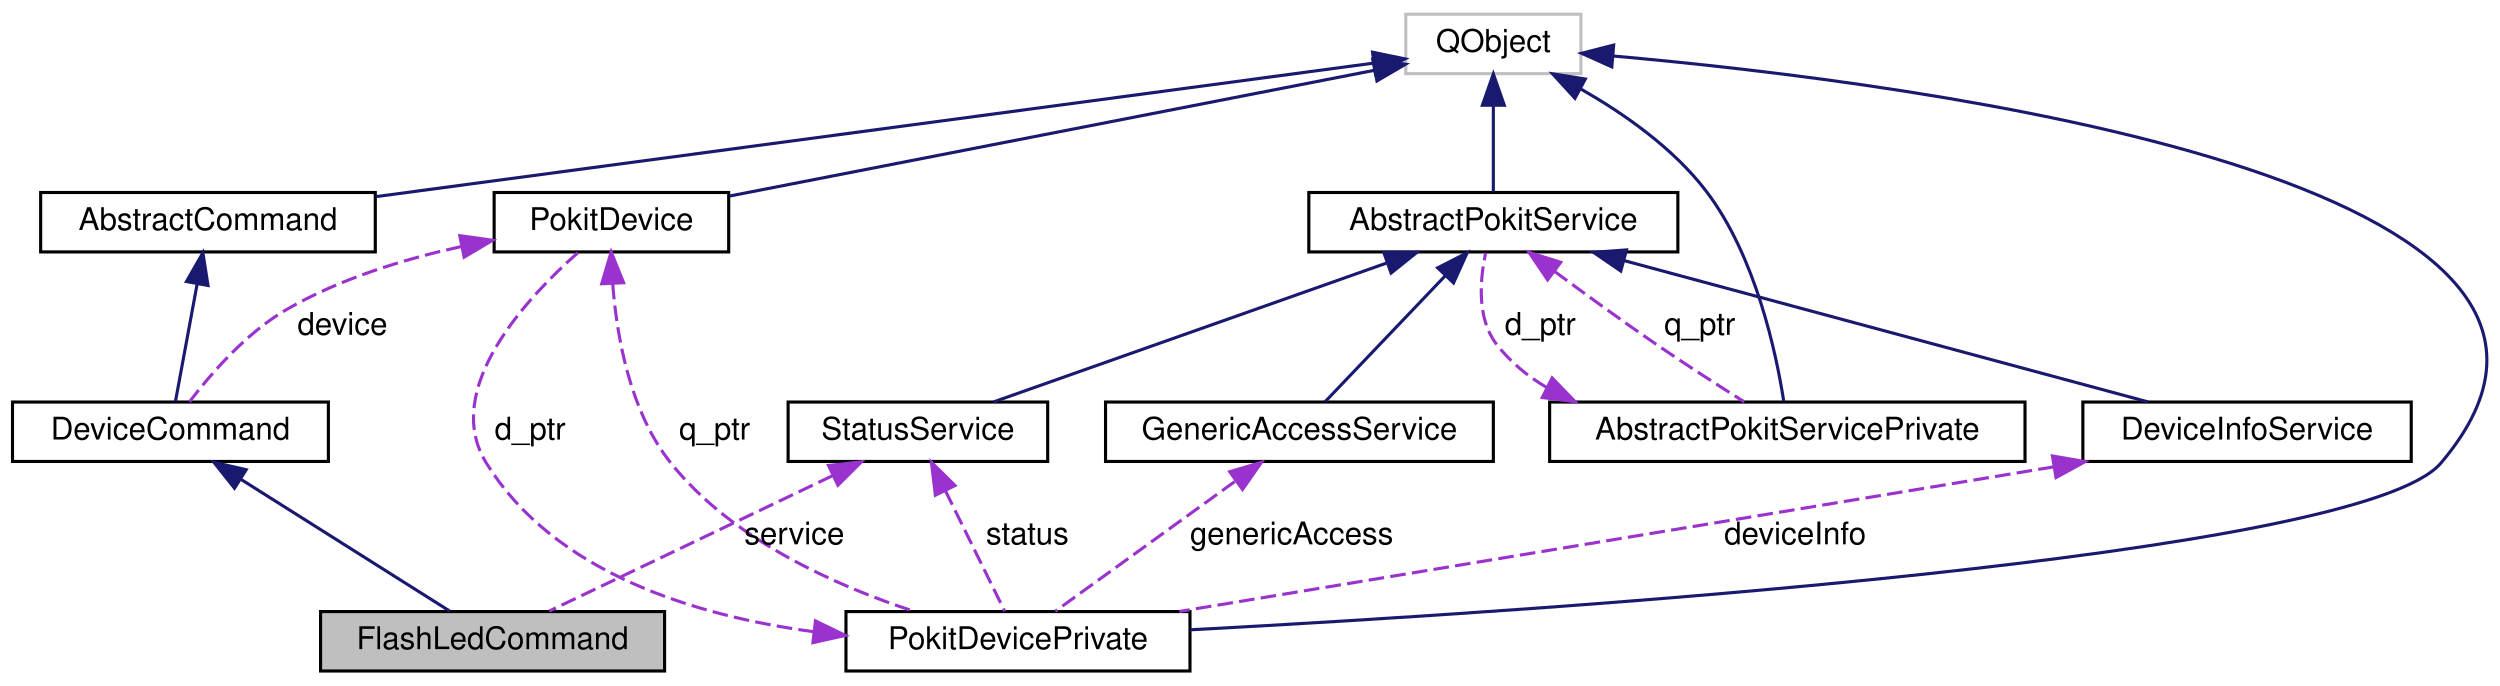
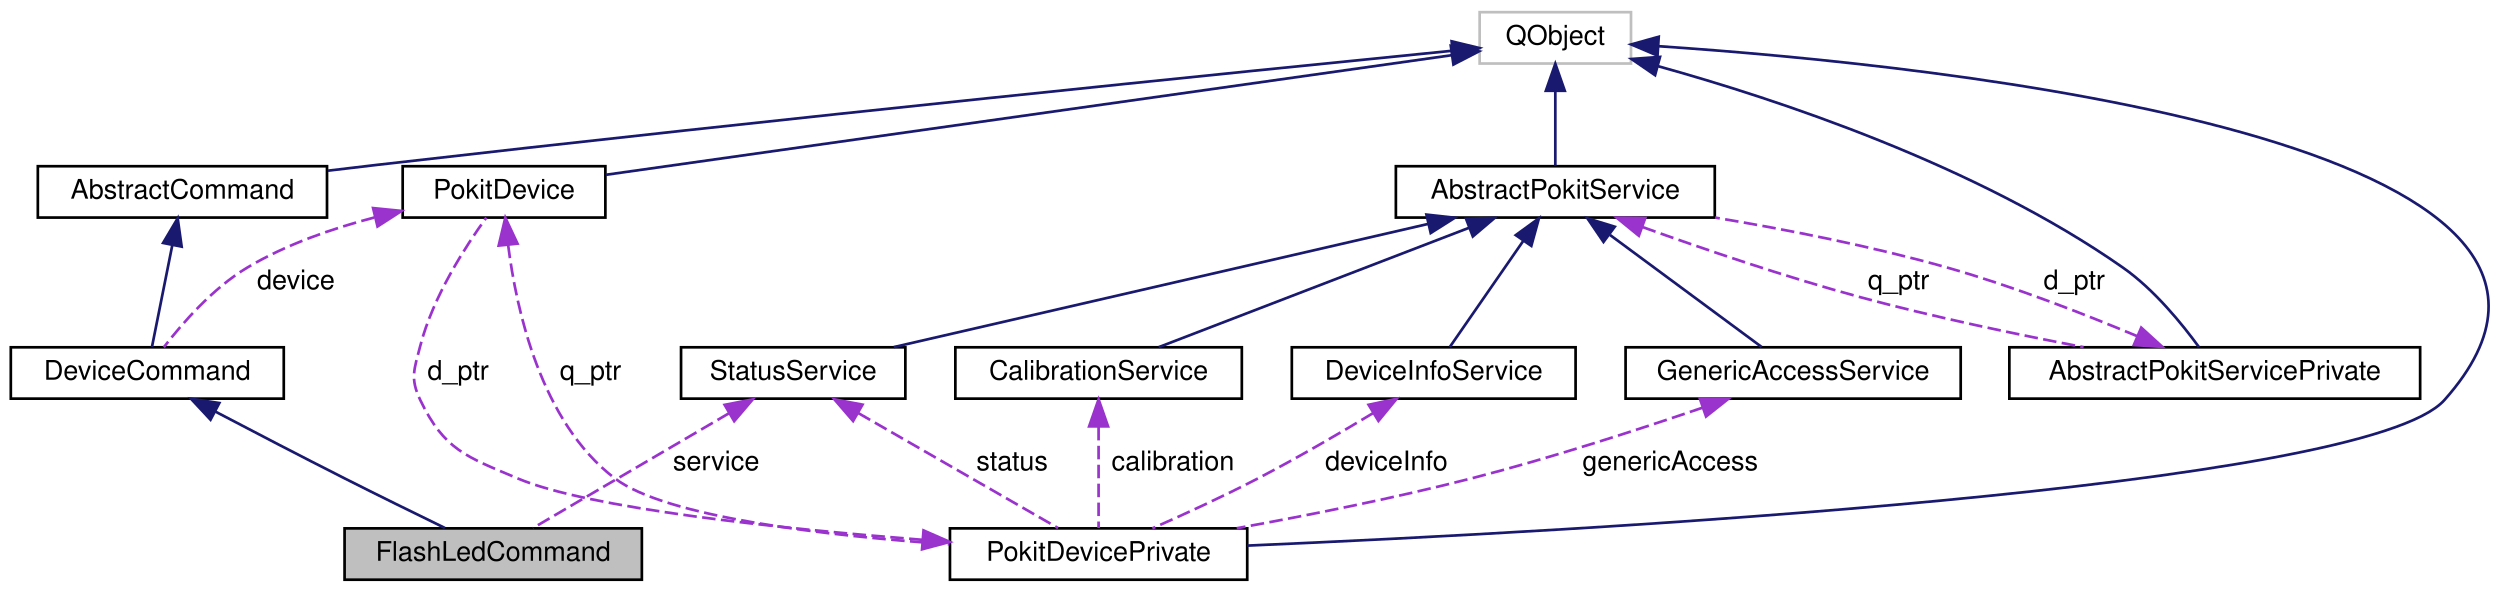
- <svg xmlns="http://www.w3.org/2000/svg" xmlns:xlink="http://www.w3.org/1999/xlink" width="799pt" height="219pt" viewBox="0.00 0.00 799.38 219.00">
+ <svg xmlns="http://www.w3.org/2000/svg" xmlns:xlink="http://www.w3.org/1999/xlink" width="925pt" height="219pt" viewBox="0.00 0.00 925.05 219.00">
  <g id="graph0" class="graph" transform="scale(1 1) rotate(0) translate(4 215)">
    <g id="node1" class="node">
      <g id="a_node1">
        <a xlink:title="The FlashLedCommand class implements the flash-led CLI command.">
-           <polygon fill="#bfbfbf" stroke="black" points="98.5,-0.5 98.5,-19.5 208.5,-19.5 208.5,-0.5 98.5,-0.5" />
-           <text text-anchor="middle" x="153.5" y="-7.5" font-family="Helvetica,sans-Serif" font-size="10.00">FlashLedCommand</text>
+           <polygon fill="#bfbfbf" stroke="black" points="123.5,-0.5 123.5,-19.5 233.5,-19.5 233.5,-0.5 123.5,-0.5" />
+           <text text-anchor="middle" x="178.5" y="-7.5" font-family="Helvetica,sans-Serif" font-size="10.00">FlashLedCommand</text>
        </a>
      </g>
    </g>
    <g id="node2" class="node">
      <g id="a_node2">
        <a xlink:href="classDeviceCommand.html" target="_top" xlink:title="The AbstractCommand class extends AbstractCommand to add a PokitDevice instance.">
          <polygon fill="none" stroke="black" points="0,-67.5 0,-86.5 101,-86.5 101,-67.5 0,-67.5" />
          <text text-anchor="middle" x="50.5" y="-74.5" font-family="Helvetica,sans-Serif" font-size="10.00">DeviceCommand</text>
        </a>
      </g>
    </g>
    <g id="edge1" class="edge">
-       <path fill="none" stroke="midnightblue" d="M73.05,-61.77C93.44,-48.9 122.79,-30.38 139.83,-19.63" />
-       <polygon fill="midnightblue" stroke="midnightblue" points="70.98,-58.94 64.39,-67.23 74.72,-64.86 70.98,-58.94" />
+       <path fill="none" stroke="midnightblue" d="M75.72,-62.69C89.75,-55.33 107.55,-46.07 123.5,-38 135.84,-31.76 149.83,-24.9 160.61,-19.65" />
+       <polygon fill="midnightblue" stroke="midnightblue" points="73.9,-59.69 66.68,-67.44 77.16,-65.88 73.9,-59.69" />
    </g>
    <g id="node3" class="node">
      <g id="a_node3">
        <a xlink:href="classAbstractCommand.html" target="_top" xlink:title="The AbstractCommand class provides a consistent base for the classes that implement CLI commands.">
-           <polygon fill="none" stroke="black" points="9,-134.5 9,-153.5 116,-153.5 116,-134.5 9,-134.5" />
-           <text text-anchor="middle" x="62.5" y="-141.5" font-family="Helvetica,sans-Serif" font-size="10.00">AbstractCommand</text>
+           <polygon fill="none" stroke="black" points="10,-134.5 10,-153.5 117,-153.5 117,-134.5 10,-134.5" />
+           <text text-anchor="middle" x="63.5" y="-141.5" font-family="Helvetica,sans-Serif" font-size="10.00">AbstractCommand</text>
        </a>
      </g>
    </g>
    <g id="edge2" class="edge">
-       <path fill="none" stroke="midnightblue" d="M59,-124.04C56.72,-111.67 53.85,-96.12 52.09,-86.63" />
-       <polygon fill="midnightblue" stroke="midnightblue" points="55.62,-125.04 60.88,-134.23 62.51,-123.76 55.62,-125.04" />
+       <path fill="none" stroke="midnightblue" d="M59.78,-124.41C57.3,-111.99 54.14,-96.22 52.23,-86.63" />
+       <polygon fill="midnightblue" stroke="midnightblue" points="56.35,-125.11 61.75,-134.23 63.22,-123.74 56.35,-125.11" />
    </g>
    <g id="node4" class="node">
      <g id="a_node4">
        <a xlink:title=" ">
-           <polygon fill="none" stroke="#bfbfbf" points="445.5,-191.5 445.5,-210.5 501.5,-210.5 501.5,-191.5 445.5,-191.5" />
-           <text text-anchor="middle" x="473.5" y="-198.5" font-family="Helvetica,sans-Serif" font-size="10.00">QObject</text>
+           <polygon fill="none" stroke="#bfbfbf" points="543.5,-191.5 543.5,-210.5 599.5,-210.5 599.5,-191.5 543.5,-191.5" />
+           <text text-anchor="middle" x="571.5" y="-198.5" font-family="Helvetica,sans-Serif" font-size="10.00">QObject</text>
        </a>
      </g>
    </g>
    <g id="edge3" class="edge">
-       <path fill="none" stroke="midnightblue" d="M435.04,-194.85C361.39,-185 200.32,-163.44 116.15,-152.18" />
-       <polygon fill="midnightblue" stroke="midnightblue" points="434.87,-198.36 445.25,-196.22 435.8,-191.42 434.87,-198.36" />
+       <path fill="none" stroke="midnightblue" d="M533.4,-196.23C457.59,-188.67 282.46,-170.94 135.5,-154 129.62,-153.32 123.47,-152.59 117.35,-151.85" />
+       <polygon fill="midnightblue" stroke="midnightblue" points="533.13,-199.72 543.42,-197.23 533.82,-192.75 533.13,-199.72" />
    </g>
    <g id="node5" class="node">
      <g id="a_node5">
        <a xlink:href="classPokitDevice.html" target="_top" xlink:title="The PokitDevice class simplifies Pokit device access.">
-           <polygon fill="none" stroke="black" points="154,-134.5 154,-153.5 229,-153.5 229,-134.5 154,-134.5" />
-           <text text-anchor="middle" x="191.5" y="-141.5" font-family="Helvetica,sans-Serif" font-size="10.00">PokitDevice</text>
+           <polygon fill="none" stroke="black" points="145,-134.5 145,-153.5 220,-153.5 220,-134.5 145,-134.5" />
+           <text text-anchor="middle" x="182.5" y="-141.5" font-family="Helvetica,sans-Serif" font-size="10.00">PokitDevice</text>
        </a>
      </g>
    </g>
    <g id="edge5" class="edge">
-       <path fill="none" stroke="midnightblue" d="M435.57,-192.6C381.57,-182.07 283.12,-162.87 229.23,-152.36" />
-       <polygon fill="midnightblue" stroke="midnightblue" points="434.94,-196.05 445.43,-194.53 436.28,-189.18 434.94,-196.05" />
+       <path fill="none" stroke="midnightblue" d="M533.29,-194.6C458.67,-184.05 294.36,-160.82 220.17,-150.33" />
+       <polygon fill="midnightblue" stroke="midnightblue" points="532.82,-198.07 543.21,-196 533.8,-191.13 532.82,-198.07" />
    </g>
    <g id="node6" class="node">
      <g id="a_node6">
        <a xlink:href="classPokitDevicePrivate.html" target="_top" xlink:title="The PokitDevicePrivate class provides private implementation for PokitDevice.">
-           <polygon fill="none" stroke="black" points="266.5,-0.5 266.5,-19.5 376.5,-19.5 376.5,-0.5 266.5,-0.5" />
-           <text text-anchor="middle" x="321.5" y="-7.5" font-family="Helvetica,sans-Serif" font-size="10.00">PokitDevicePrivate</text>
+           <polygon fill="none" stroke="black" points="347.5,-0.5 347.5,-19.5 457.5,-19.5 457.5,-0.5 347.5,-0.5" />
+           <text text-anchor="middle" x="402.5" y="-7.5" font-family="Helvetica,sans-Serif" font-size="10.00">PokitDevicePrivate</text>
        </a>
      </g>
    </g>
    <g id="edge7" class="edge">
-       <path fill="none" stroke="midnightblue" d="M511.74,-197.15C609.07,-188.52 853.21,-157.47 776.5,-67 750.99,-36.91 492.12,-19.84 376.62,-13.67" />
-       <polygon fill="midnightblue" stroke="midnightblue" points="511.38,-193.67 501.71,-198.01 511.97,-200.64 511.38,-193.67" />
+       <path fill="none" stroke="midnightblue" d="M609.6,-197.91C713.08,-190.94 985.98,-163.15 900.5,-67 871.45,-34.33 581.02,-18.44 457.56,-13.12" />
+       <polygon fill="midnightblue" stroke="midnightblue" points="609.32,-194.42 599.56,-198.56 609.77,-201.41 609.32,-194.42" />
    </g>
    <g id="node8" class="node">
      <g id="a_node8">
        <a xlink:href="classAbstractPokitService.html" target="_top" xlink:title="The AbstractPokitService class provides a common base for Pokit services classes.">
-           <polygon fill="none" stroke="black" points="414.5,-134.5 414.5,-153.5 532.5,-153.5 532.5,-134.5 414.5,-134.5" />
-           <text text-anchor="middle" x="473.5" y="-141.5" font-family="Helvetica,sans-Serif" font-size="10.00">AbstractPokitService</text>
+           <polygon fill="none" stroke="black" points="512.5,-134.5 512.5,-153.5 630.5,-153.5 630.5,-134.5 512.5,-134.5" />
+           <text text-anchor="middle" x="571.5" y="-141.5" font-family="Helvetica,sans-Serif" font-size="10.00">AbstractPokitService</text>
        </a>
      </g>
    </g>
    <g id="edge10" class="edge">
-       <path fill="none" stroke="midnightblue" d="M473.5,-181.12C473.5,-171.82 473.5,-161.06 473.5,-153.71" />
-       <polygon fill="midnightblue" stroke="midnightblue" points="470,-181.41 473.5,-191.41 477,-181.41 470,-181.41" />
+       <path fill="none" stroke="midnightblue" d="M571.5,-181.12C571.5,-171.82 571.5,-161.06 571.5,-153.71" />
+       <polygon fill="midnightblue" stroke="midnightblue" points="568,-181.41 571.5,-191.41 575,-181.41 568,-181.41" />
    </g>
    <g id="node9" class="node">
      <g id="a_node9">
        <a xlink:href="classAbstractPokitServicePrivate.html" target="_top" xlink:title="The AbstractPokitServicePrivate class provides private implementation for AbstractPokitService.">
-           <polygon fill="none" stroke="black" points="491.5,-67.5 491.5,-86.5 643.5,-86.5 643.5,-67.5 491.5,-67.5" />
-           <text text-anchor="middle" x="567.5" y="-74.5" font-family="Helvetica,sans-Serif" font-size="10.00">AbstractPokitServicePrivate</text>
+           <polygon fill="none" stroke="black" points="739.5,-67.5 739.5,-86.5 891.5,-86.5 891.5,-67.5 739.5,-67.5" />
+           <text text-anchor="middle" x="815.5" y="-74.5" font-family="Helvetica,sans-Serif" font-size="10.00">AbstractPokitServicePrivate</text>
        </a>
      </g>
    </g>
    <g id="edge12" class="edge">
-       <path fill="none" stroke="midnightblue" d="M501.53,-186.56C515.24,-178.74 531.02,-167.71 541.5,-154 557.43,-133.17 563.98,-101.95 566.34,-86.83" />
-       <polygon fill="midnightblue" stroke="midnightblue" points="499.59,-183.62 492.45,-191.45 502.91,-189.79 499.59,-183.62" />
+       <path fill="none" stroke="midnightblue" d="M609.42,-190.54C653.57,-178.29 727.33,-153.92 781.5,-116 793.1,-107.88 803.48,-95.06 809.64,-86.6" />
+       <polygon fill="midnightblue" stroke="midnightblue" points="608.41,-187.19 599.67,-193.18 610.24,-193.95 608.41,-187.19" />
    </g>
    <g id="edge4" class="edge">
-       <path fill="none" stroke="#9a32cd" stroke-dasharray="5,2" d="M143.56,-136.23C125.16,-132.21 104.51,-125.88 87.5,-116 74.6,-108.51 63.21,-95.28 56.59,-86.58" />
-       <polygon fill="#9a32cd" stroke="#9a32cd" points="143.02,-139.69 153.51,-138.23 144.4,-132.82 143.02,-139.69" />
+       <path fill="none" stroke="#9a32cd" stroke-dasharray="5,2" d="M134.51,-134.53C118.81,-130.43 101.75,-124.5 87.5,-116 74.69,-108.36 63.28,-95.17 56.62,-86.52" />
+       <polygon fill="#9a32cd" stroke="#9a32cd" points="134.05,-138.01 144.59,-136.96 135.69,-131.21 134.05,-138.01" />
      <text text-anchor="middle" x="105.5" y="-108" font-family="Helvetica,sans-Serif" font-size="10.00"> device</text>
    </g>
-     <g id="edge18" class="edge">
-       <path fill="none" stroke="#9a32cd" stroke-dasharray="5,2" d="M191.91,-124.33C193.18,-107.66 197.39,-83.4 210.5,-67 230.11,-42.47 263.28,-27.73 288.27,-19.58" />
-       <polygon fill="#9a32cd" stroke="#9a32cd" points="188.4,-124.32 191.42,-134.48 195.4,-124.65 188.4,-124.32" />
-       <text text-anchor="middle" x="224.5" y="-74.5" font-family="Helvetica,sans-Serif" font-size="10.00"> q_ptr</text>
+     <g id="edge20" class="edge">
+       <path fill="none" stroke="#9a32cd" stroke-dasharray="5,2" d="M184.01,-124.44C187.06,-100.29 196.19,-58.74 223.5,-38 242.52,-23.55 302.06,-16.74 347.29,-13.59" />
+       <polygon fill="#9a32cd" stroke="#9a32cd" points="180.52,-124.14 182.98,-134.45 187.49,-124.86 180.52,-124.14" />
+       <text text-anchor="middle" x="214.5" y="-74.5" font-family="Helvetica,sans-Serif" font-size="10.00"> q_ptr</text>
    </g>
    <g id="edge6" class="edge">
-       <path fill="none" stroke="#9a32cd" stroke-dasharray="5,2" d="M256.22,-13.05C218.02,-18.18 173.17,-31.94 151.5,-67 136.92,-90.59 164.64,-120.02 180.89,-134.35" />
-       <polygon fill="#9a32cd" stroke="#9a32cd" points="256.75,-16.52 266.28,-11.88 255.94,-9.56 256.75,-16.52" />
+       <path fill="none" stroke="#9a32cd" stroke-dasharray="5,2" d="M337.37,-15.26C284.2,-19.45 213.73,-26.86 187.5,-38 168.59,-46.03 160.37,-48.47 151.5,-67 147.66,-75.02 149.28,-78.39 151.5,-87 156.22,-105.29 168.34,-123.98 175.95,-134.48" />
+       <polygon fill="#9a32cd" stroke="#9a32cd" points="337.72,-18.74 347.42,-14.49 337.18,-11.76 337.72,-18.74" />
      <text text-anchor="middle" x="165.5" y="-74.5" font-family="Helvetica,sans-Serif" font-size="10.00"> d_ptr</text>
    </g>
    <g id="node7" class="node">
      <g id="a_node7">
-         <a xlink:href="classDeviceInfoService.html" target="_top" xlink:title="The DeviceInfoService class accesses the Device Info service of Pokit devices.">
-           <polygon fill="none" stroke="black" points="662,-67.5 662,-86.5 767,-86.5 767,-67.5 662,-67.5" />
-           <text text-anchor="middle" x="714.5" y="-74.5" font-family="Helvetica,sans-Serif" font-size="10.00">DeviceInfoService</text>
+         <a xlink:href="classCalibrationService.html" target="_top" xlink:title="The CalibrationService class accesses the Calibrartion service of Pokit devices.">
+           <polygon fill="none" stroke="black" points="349.5,-67.5 349.5,-86.5 455.5,-86.5 455.5,-67.5 349.5,-67.5" />
+           <text text-anchor="middle" x="402.5" y="-74.5" font-family="Helvetica,sans-Serif" font-size="10.00">CalibrationService</text>
        </a>
      </g>
    </g>
    <g id="edge8" class="edge">
-       <path fill="none" stroke="#9a32cd" stroke-dasharray="5,2" d="M652.66,-65.77C575.54,-53.02 445.09,-31.44 373.08,-19.53" />
-       <polygon fill="#9a32cd" stroke="#9a32cd" points="652.28,-69.26 662.72,-67.44 653.42,-62.35 652.28,-69.26" />
-       <text text-anchor="middle" x="570" y="-41" font-family="Helvetica,sans-Serif" font-size="10.00"> deviceInfo</text>
+       <path fill="none" stroke="#9a32cd" stroke-dasharray="5,2" d="M402.5,-57.04C402.5,-44.67 402.5,-29.12 402.5,-19.63" />
+       <polygon fill="#9a32cd" stroke="#9a32cd" points="399,-57.23 402.5,-67.23 406,-57.23 399,-57.23" />
+       <text text-anchor="middle" x="430" y="-41" font-family="Helvetica,sans-Serif" font-size="10.00"> calibration</text>
    </g>
    <g id="edge9" class="edge">
-       <path fill="none" stroke="midnightblue" d="M515.2,-131.75C562.84,-118.91 639.73,-98.17 682.75,-86.56" />
-       <polygon fill="midnightblue" stroke="midnightblue" points="514.25,-128.39 505.5,-134.37 516.07,-135.14 514.25,-128.39" />
+       <path fill="none" stroke="midnightblue" d="M539.7,-130.77C506.16,-117.87 454.18,-97.88 424.77,-86.56" />
+       <polygon fill="midnightblue" stroke="midnightblue" points="538.47,-134.05 549.06,-134.37 540.98,-127.51 538.47,-134.05" />
    </g>
    <g id="edge13" class="edge">
-       <path fill="none" stroke="#9a32cd" stroke-dasharray="5,2" d="M493.08,-128.27C502.74,-121.11 514.63,-112.46 525.5,-105 534.79,-98.63 545.48,-91.76 553.75,-86.55" />
-       <polygon fill="#9a32cd" stroke="#9a32cd" points="490.85,-125.56 484.92,-134.35 495.03,-131.18 490.85,-125.56" />
-       <text text-anchor="middle" x="539.5" y="-108" font-family="Helvetica,sans-Serif" font-size="10.00"> q_ptr</text>
+       <path fill="none" stroke="#9a32cd" stroke-dasharray="5,2" d="M603.87,-130.95C626.3,-122.89 656.95,-112.44 684.5,-105 711.51,-97.7 742.12,-91.29 766.95,-86.55" />
+       <polygon fill="#9a32cd" stroke="#9a32cd" points="602.4,-127.76 594.19,-134.46 604.79,-134.34 602.4,-127.76" />
+       <text text-anchor="middle" x="698.5" y="-108" font-family="Helvetica,sans-Serif" font-size="10.00"> q_ptr</text>
    </g>
    <g id="node10" class="node">
      <g id="a_node10">
-         <a xlink:href="classGenericAccessService.html" target="_top" xlink:title="The GenericAccessService class accesses the Generic Access service of Pokit devices.">
-           <polygon fill="none" stroke="black" points="349.5,-67.5 349.5,-86.5 473.5,-86.5 473.5,-67.5 349.5,-67.5" />
-           <text text-anchor="middle" x="411.5" y="-74.5" font-family="Helvetica,sans-Serif" font-size="10.00">GenericAccessService</text>
+         <a xlink:href="classDeviceInfoService.html" target="_top" xlink:title="The DeviceInfoService class accesses the Device Info service of Pokit devices.">
+           <polygon fill="none" stroke="black" points="474,-67.5 474,-86.5 579,-86.5 579,-67.5 474,-67.5" />
+           <text text-anchor="middle" x="526.5" y="-74.5" font-family="Helvetica,sans-Serif" font-size="10.00">DeviceInfoService</text>
        </a>
      </g>
    </g>
    <g id="edge15" class="edge">
-       <path fill="none" stroke="midnightblue" d="M458.24,-127C446.08,-114.25 429.52,-96.89 419.73,-86.63" />
-       <polygon fill="midnightblue" stroke="midnightblue" points="455.7,-129.41 465.14,-134.23 460.77,-124.58 455.7,-129.41" />
+       <path fill="none" stroke="midnightblue" d="M559.66,-125.9C550.92,-113.27 539.38,-96.6 532.47,-86.63" />
+       <polygon fill="midnightblue" stroke="midnightblue" points="556.86,-128 565.43,-134.23 562.62,-124.02 556.86,-128" />
    </g>
    <g id="node11" class="node">
      <g id="a_node11">
+         <a xlink:href="classGenericAccessService.html" target="_top" xlink:title="The GenericAccessService class accesses the Generic Access service of Pokit devices.">
+           <polygon fill="none" stroke="black" points="597.5,-67.5 597.5,-86.5 721.5,-86.5 721.5,-67.5 597.5,-67.5" />
+           <text text-anchor="middle" x="659.5" y="-74.5" font-family="Helvetica,sans-Serif" font-size="10.00">GenericAccessService</text>
+         </a>
+       </g>
+     </g>
+     <g id="edge17" class="edge">
+       <path fill="none" stroke="midnightblue" d="M591.72,-128.07C609.09,-115.24 633.53,-97.19 647.82,-86.63" />
+       <polygon fill="midnightblue" stroke="midnightblue" points="589.33,-125.48 583.37,-134.23 593.49,-131.11 589.33,-125.48" />
+     </g>
+     <g id="node12" class="node">
+       <g id="a_node12">
        <a xlink:href="classStatusService.html" target="_top" xlink:title="The StatusService class accesses the Pokit Status service of Pokit devices.">
          <polygon fill="none" stroke="black" points="248,-67.5 248,-86.5 331,-86.5 331,-67.5 248,-67.5" />
          <text text-anchor="middle" x="289.5" y="-74.5" font-family="Helvetica,sans-Serif" font-size="10.00">StatusService</text>
        </a>
      </g>
    </g>
-     <g id="edge17" class="edge">
-       <path fill="none" stroke="midnightblue" d="M439.35,-130.94C402.85,-118.04 345.9,-97.92 313.74,-86.56" />
-       <polygon fill="midnightblue" stroke="midnightblue" points="438.47,-134.34 449.07,-134.37 440.8,-127.74 438.47,-134.34" />
+     <g id="edge19" class="edge">
+       <path fill="none" stroke="midnightblue" d="M524.4,-132.14C468.84,-119.34 377.61,-98.31 326.74,-86.58" />
+       <polygon fill="midnightblue" stroke="midnightblue" points="523.81,-135.6 534.34,-134.44 525.39,-128.78 523.81,-135.6" />
    </g>
    <g id="edge11" class="edge">
-       <path fill="none" stroke="#9a32cd" stroke-dasharray="5,2" d="M490.37,-91.26C484.3,-94.86 478.85,-99.37 474.5,-105 468.13,-113.25 469.24,-125.8 471.03,-134.19" />
-       <polygon fill="#9a32cd" stroke="#9a32cd" points="492.29,-94.21 499.66,-86.6 489.15,-87.95 492.29,-94.21" />
-       <text text-anchor="middle" x="488.5" y="-108" font-family="Helvetica,sans-Serif" font-size="10.00"> d_ptr</text>
+       <path fill="none" stroke="#9a32cd" stroke-dasharray="5,2" d="M786.89,-90.58C767.37,-98.76 740.75,-109.15 716.5,-116 688.65,-123.87 657.14,-130.05 630.62,-134.5" />
+       <polygon fill="#9a32cd" stroke="#9a32cd" points="788.3,-93.78 796.13,-86.65 785.56,-87.34 788.3,-93.78" />
+       <text text-anchor="middle" x="763.5" y="-108" font-family="Helvetica,sans-Serif" font-size="10.00"> d_ptr</text>
    </g>
    <g id="edge14" class="edge">
-       <path fill="none" stroke="#9a32cd" stroke-dasharray="5,2" d="M390.82,-61.07C373.06,-48.24 348.06,-30.19 333.45,-19.63" />
-       <polygon fill="#9a32cd" stroke="#9a32cd" points="389.21,-64.22 399.36,-67.23 393.3,-58.54 389.21,-64.22" />
-       <text text-anchor="middle" x="409" y="-41" font-family="Helvetica,sans-Serif" font-size="10.00"> genericAccess</text>
-     </g>
-     <g id="edge19" class="edge">
-       <path fill="none" stroke="#9a32cd" stroke-dasharray="5,2" d="M262.18,-62.94C235.24,-50.07 194.84,-30.76 171.63,-19.67" />
-       <polygon fill="#9a32cd" stroke="#9a32cd" points="260.91,-66.21 271.44,-67.37 263.93,-59.9 260.91,-66.21" />
-       <text text-anchor="middle" x="250" y="-41" font-family="Helvetica,sans-Serif" font-size="10.00"> service</text>
+       <path fill="none" stroke="#9a32cd" stroke-dasharray="5,2" d="M504.04,-62.13C491.66,-54.67 475.92,-45.49 461.5,-38 448.7,-31.35 433.95,-24.6 422.4,-19.51" />
+       <polygon fill="#9a32cd" stroke="#9a32cd" points="502.41,-65.23 512.78,-67.44 506.05,-59.25 502.41,-65.23" />
+       <text text-anchor="middle" x="509" y="-41" font-family="Helvetica,sans-Serif" font-size="10.00"> deviceInfo</text>
    </g>
    <g id="edge16" class="edge">
-       <path fill="none" stroke="#9a32cd" stroke-dasharray="5,2" d="M298.28,-58.16C304.45,-45.63 312.44,-29.41 317.25,-19.63" />
-       <polygon fill="#9a32cd" stroke="#9a32cd" points="295.09,-56.72 293.82,-67.23 301.37,-59.81 295.09,-56.72" />
-       <text text-anchor="middle" x="324.5" y="-41" font-family="Helvetica,sans-Serif" font-size="10.00"> status</text>
+       <path fill="none" stroke="#9a32cd" stroke-dasharray="5,2" d="M626.01,-64.16C602.33,-56.07 569.73,-45.5 540.5,-38 512.01,-30.69 479.76,-24.28 453.61,-19.54" />
+       <polygon fill="#9a32cd" stroke="#9a32cd" points="624.98,-67.51 635.58,-67.46 627.27,-60.89 624.98,-67.51" />
+       <text text-anchor="middle" x="614" y="-41" font-family="Helvetica,sans-Serif" font-size="10.00"> genericAccess</text>
+     </g>
+     <g id="edge21" class="edge">
+       <path fill="none" stroke="#9a32cd" stroke-dasharray="5,2" d="M265.79,-62.12C243.8,-49.24 211.76,-30.48 193.23,-19.63" />
+       <polygon fill="#9a32cd" stroke="#9a32cd" points="264.13,-65.2 274.53,-67.23 267.67,-59.16 264.13,-65.2" />
+       <text text-anchor="middle" x="261" y="-41" font-family="Helvetica,sans-Serif" font-size="10.00"> service</text>
+     </g>
+     <g id="edge18" class="edge">
+       <path fill="none" stroke="#9a32cd" stroke-dasharray="5,2" d="M313.64,-62.12C336.03,-49.24 368.64,-30.48 387.5,-19.63" />
+       <polygon fill="#9a32cd" stroke="#9a32cd" points="311.66,-59.21 304.74,-67.23 315.15,-65.28 311.66,-59.21" />
+       <text text-anchor="middle" x="370.5" y="-41" font-family="Helvetica,sans-Serif" font-size="10.00"> status</text>
    </g>
  </g>
</svg>
